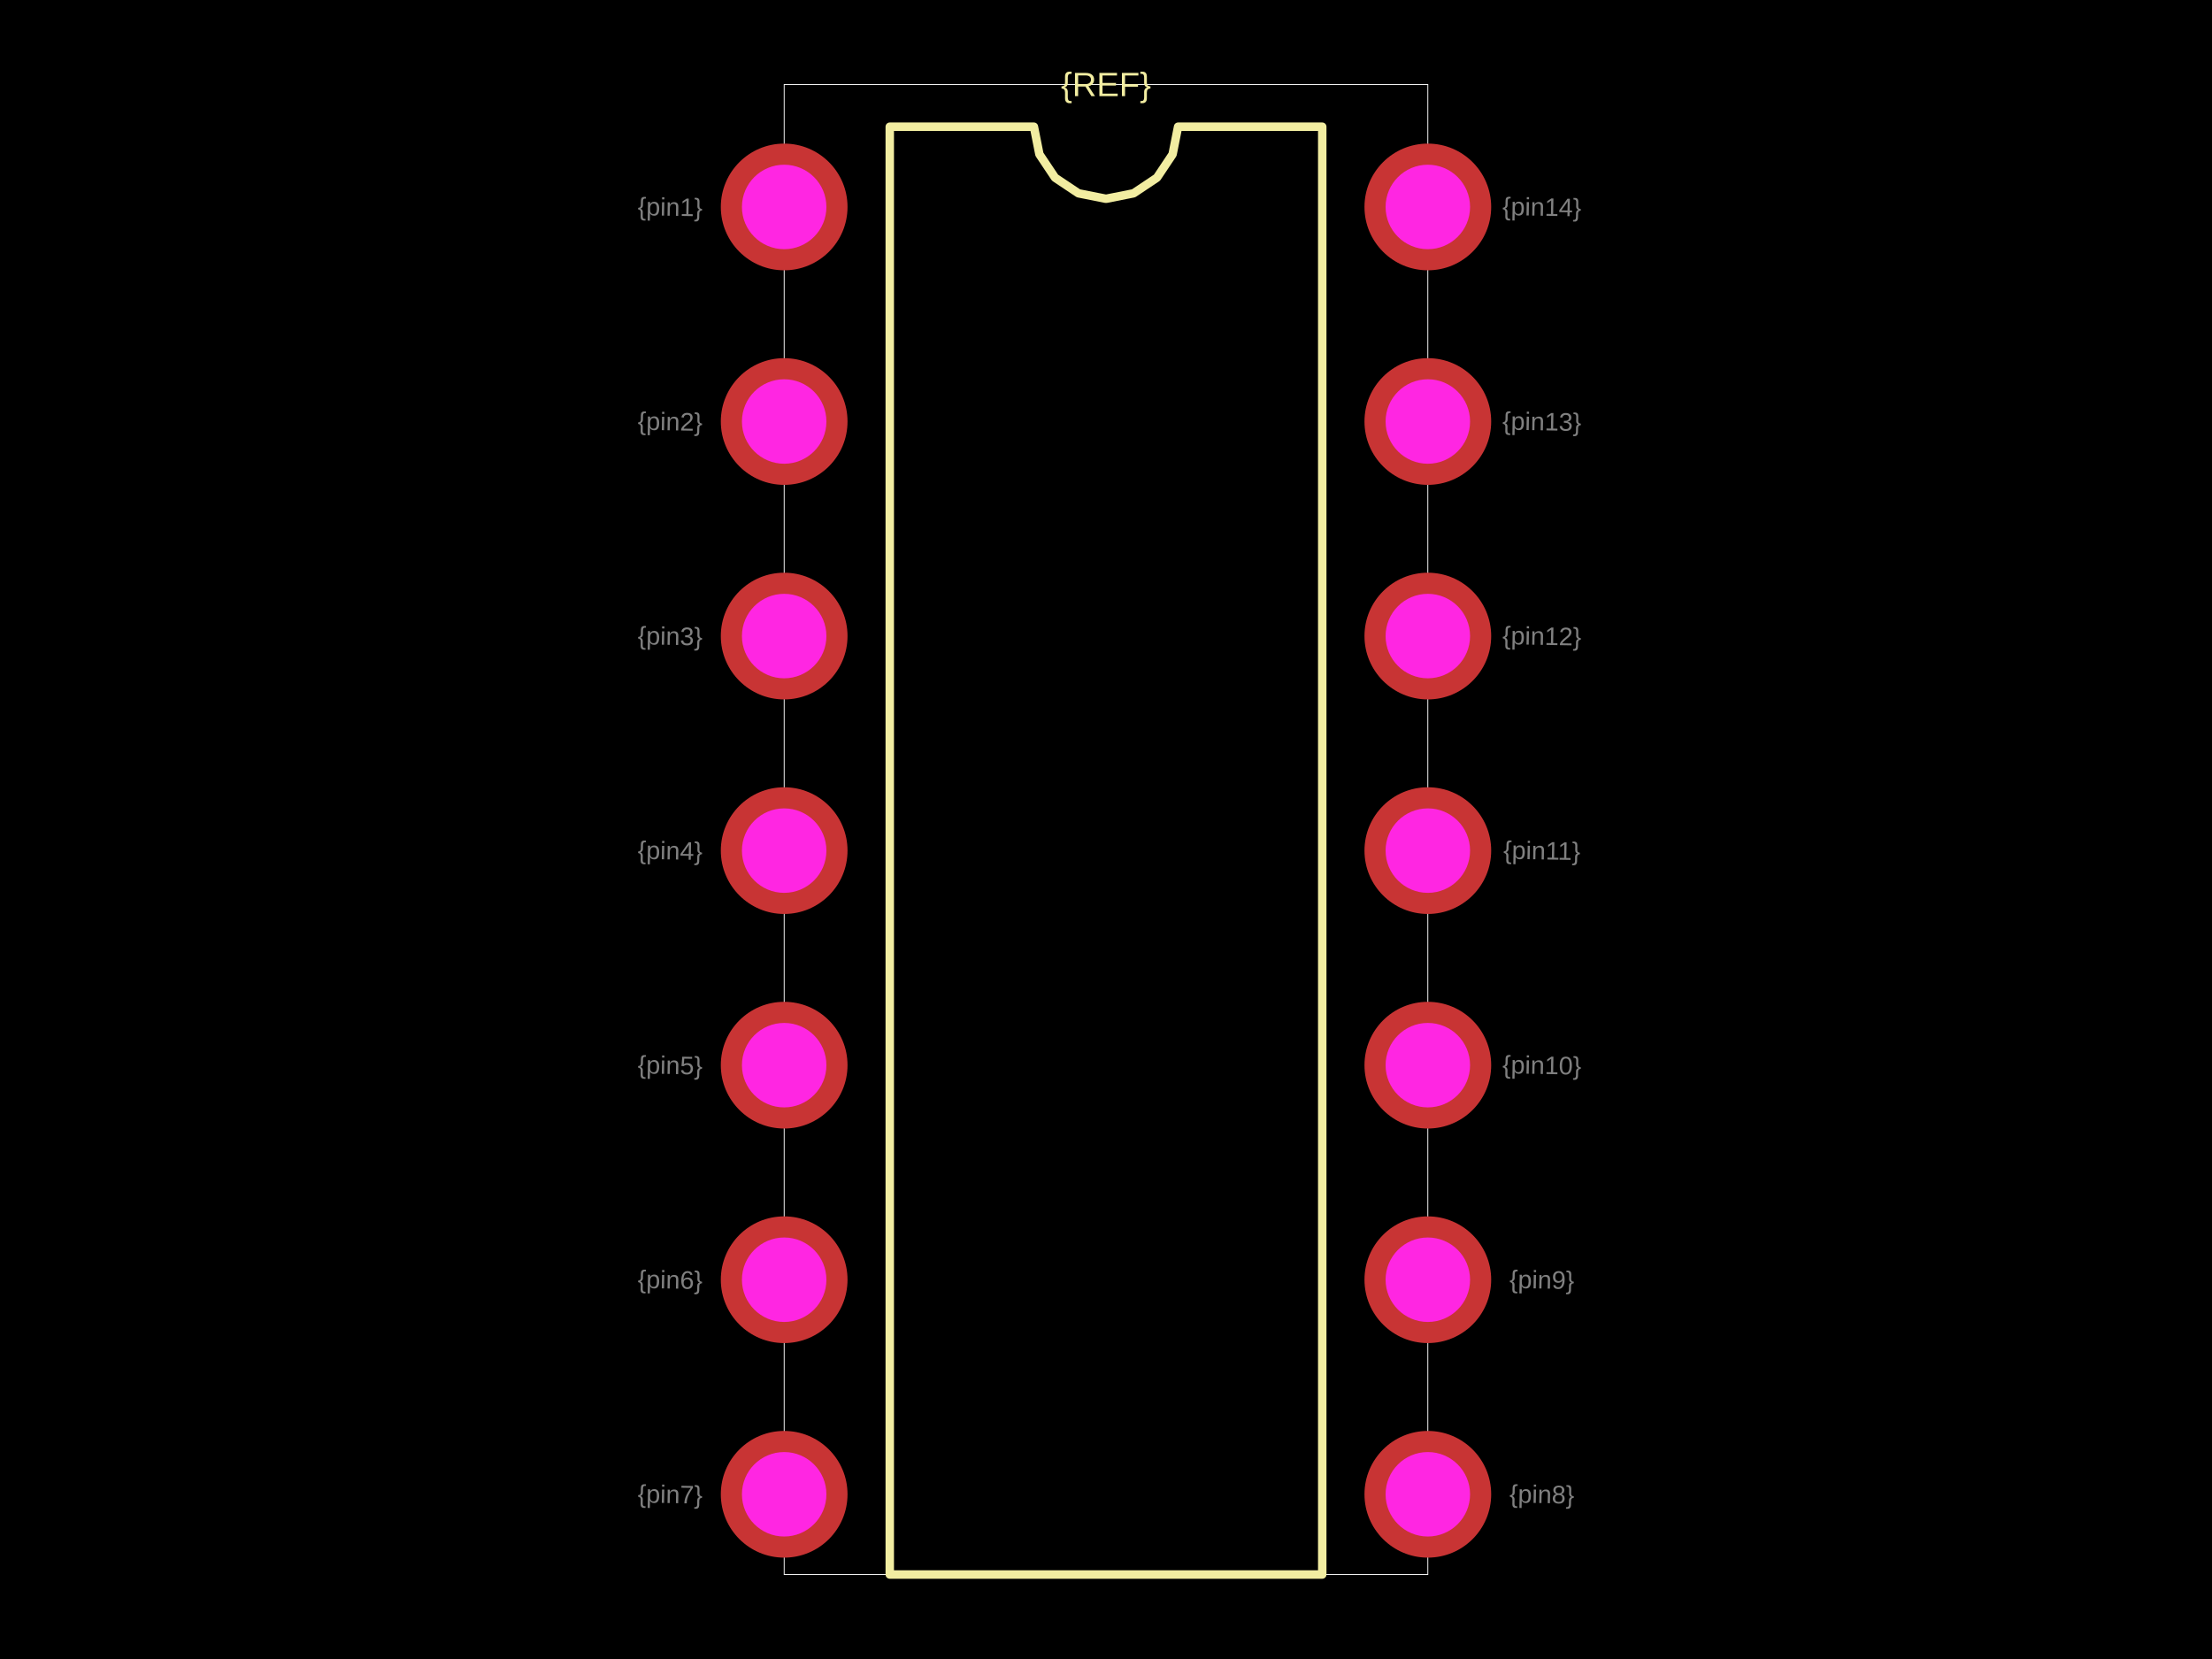
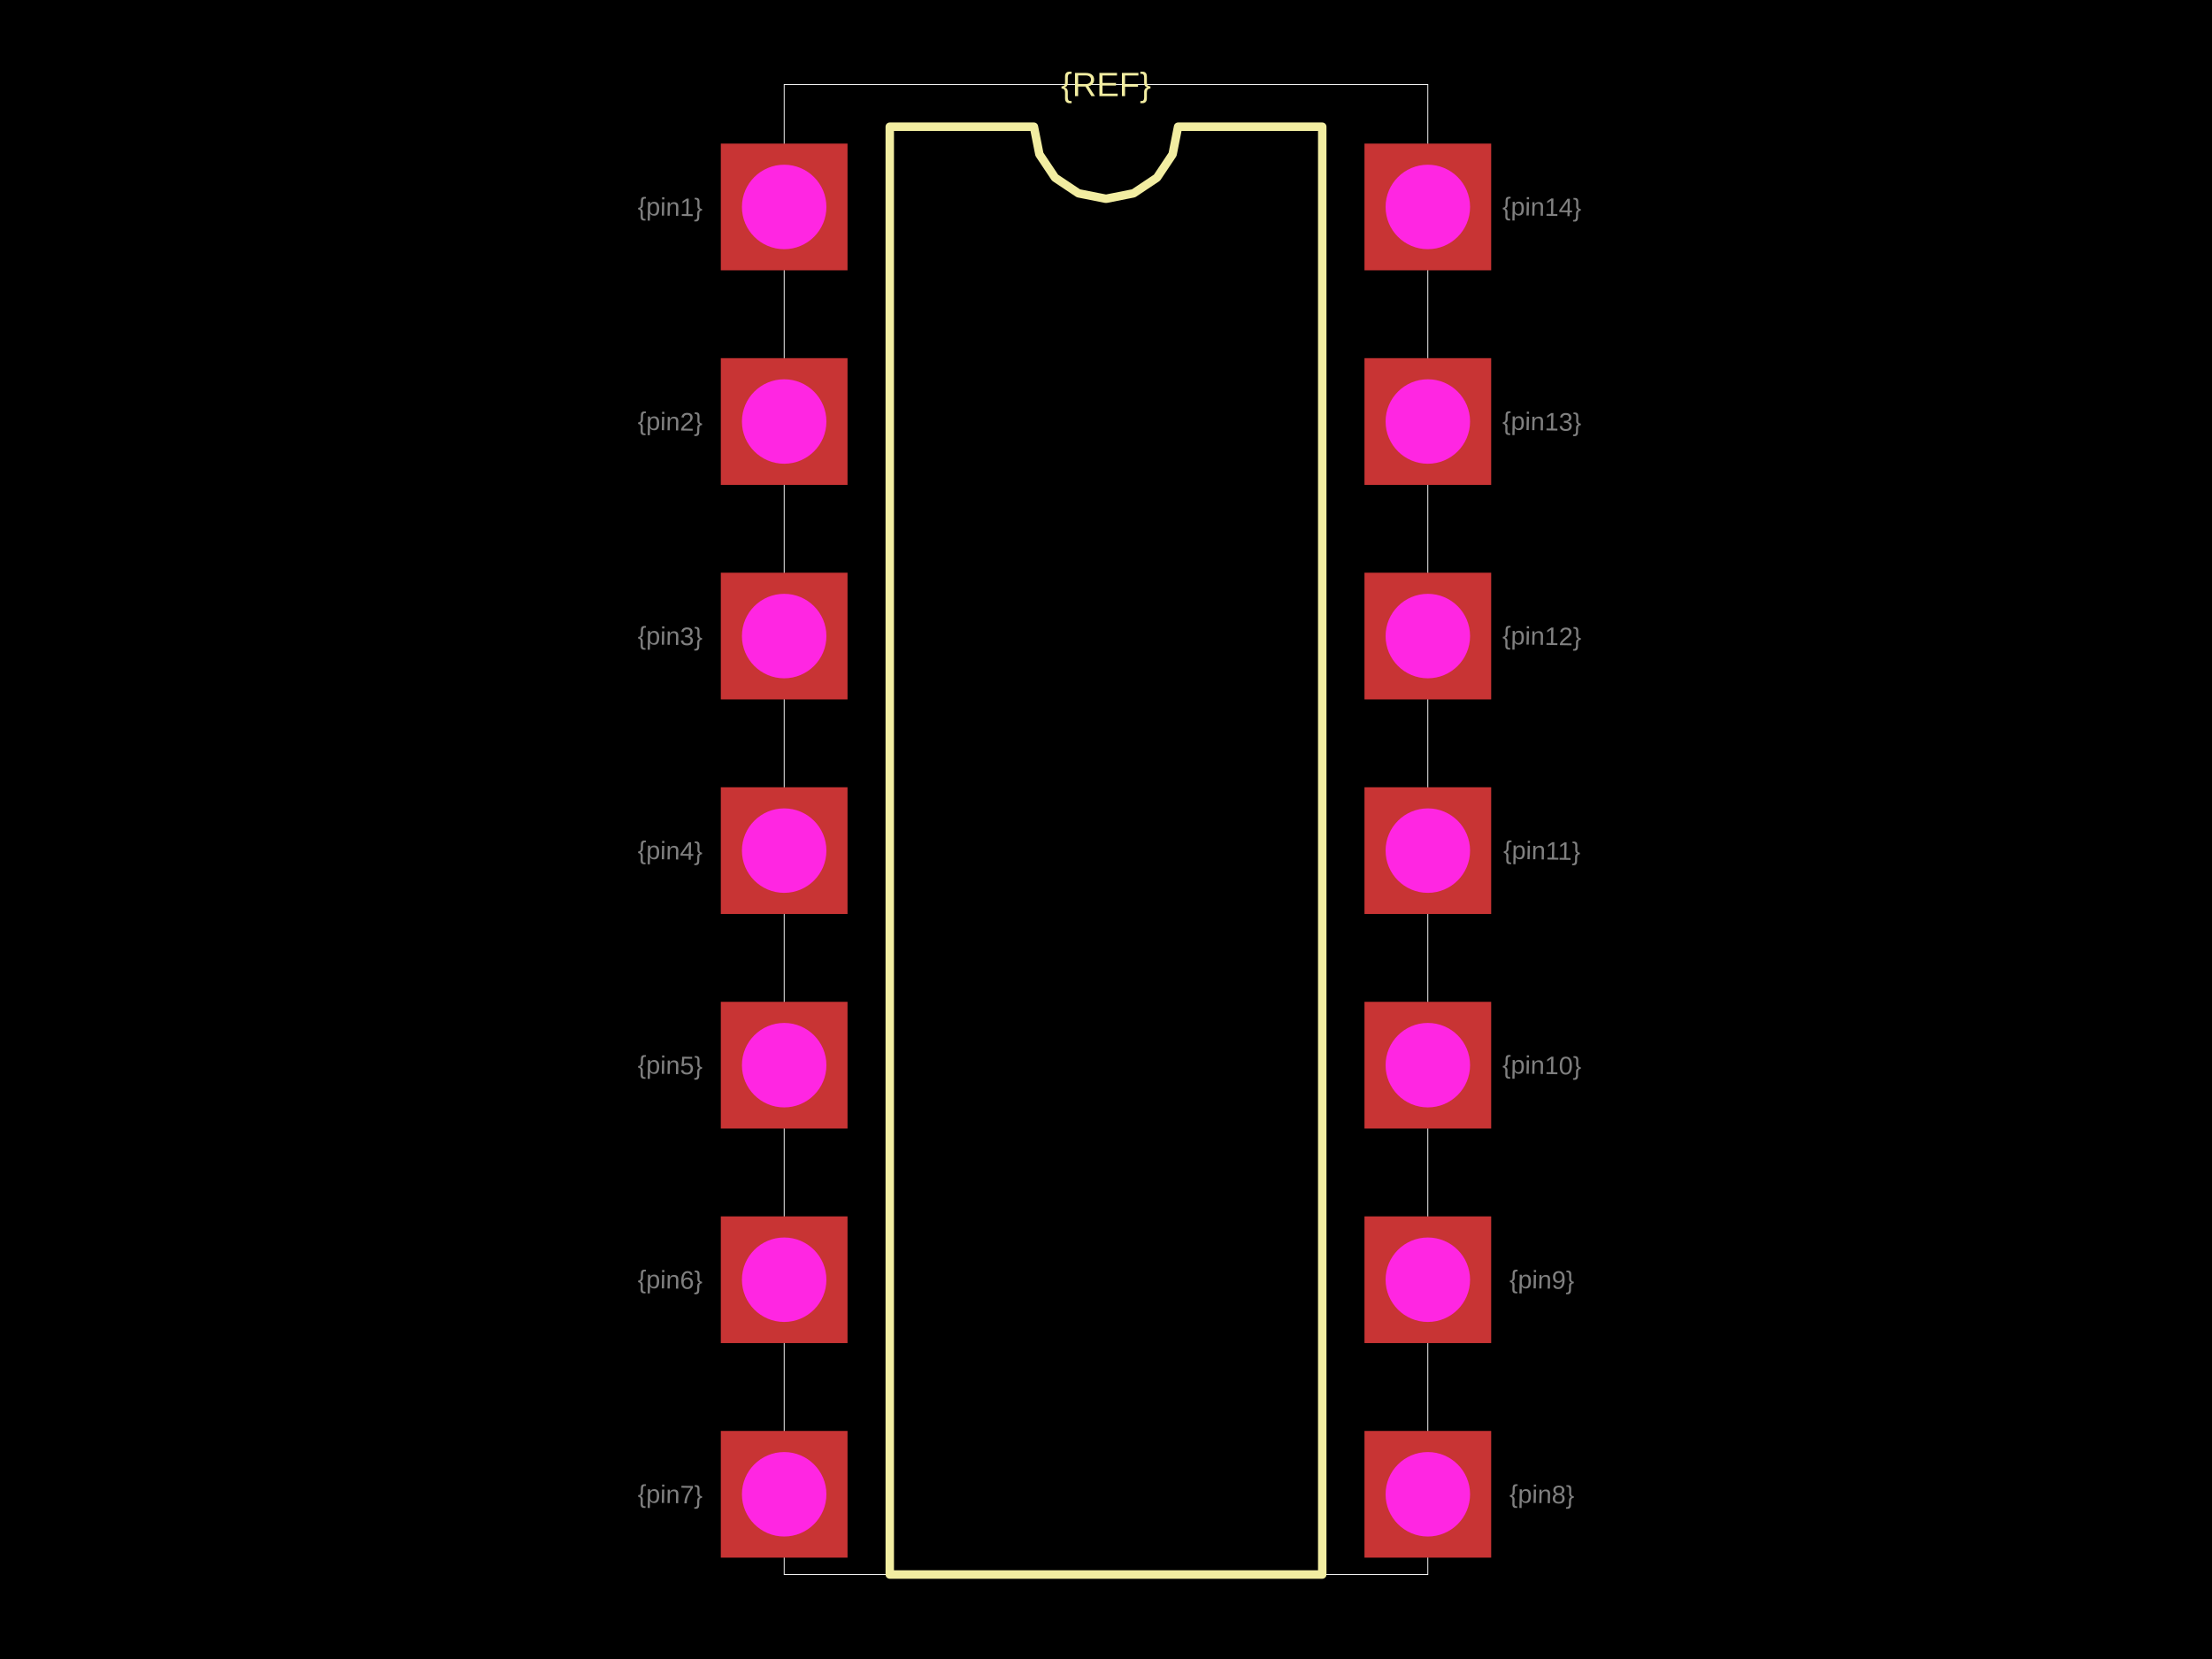
<svg xmlns="http://www.w3.org/2000/svg" width="800" height="600">
  <style />
  <rect class="boundary" x="0" y="0" fill="#000" width="800" height="600" />
  <rect class="pcb-boundary" fill="none" stroke="#fff" stroke-width="0.3" x="283.605" y="30.55" width="232.79" height="538.9" />
  <path class="pcb-silkscreen pcb-silkscreen-top" d="M 321.792 569.45 L 321.792 45.825 L 373.931 45.825 L 375.915 55.801 L 381.566 64.259 L 390.024 69.91 L 400 71.894 L 409.976 69.91 L 418.434 64.259 L 424.085 55.801 L 426.069 45.825 L 478.208 45.825 L 478.208 569.45 L 321.792 569.45 Z" fill="none" stroke="#f2eda1" stroke-width="3.055" stroke-linecap="round" stroke-linejoin="round" data-pcb-component-id="" data-pcb-silkscreen-path-id="silkscreen_path_1" />
  <text x="0" y="0" dx="0" dy="0" fill="#f2eda1" font-family="Arial, sans-serif" font-size="12.22" text-anchor="middle" dominant-baseline="central" transform="matrix(1,0,0,1,400,30.5499)" class="pcb-silkscreen-text pcb-silkscreen-top" data-pcb-silkscreen-text-id="pcb_component_1" stroke="none">{REF}</text>
  <text x="0" y="0" font-family="Arial, sans-serif" font-size="9.165" text-anchor="middle" dominant-baseline="central" transform="matrix(0.9998477,0.01745241,-0.01745241,0.9998477,242.3625,74.84725)" class="pcb-fabrication-note-text" fill="rgba(255,255,255,0.5)">{pin1}</text>
  <text x="0" y="0" font-family="Arial, sans-serif" font-size="9.165" text-anchor="middle" dominant-baseline="central" transform="matrix(0.9998477,0.01745241,-0.01745241,0.9998477,242.3625,152.444)" class="pcb-fabrication-note-text" fill="rgba(255,255,255,0.5)">{pin2}</text>
  <text x="0" y="0" font-family="Arial, sans-serif" font-size="9.165" text-anchor="middle" dominant-baseline="central" transform="matrix(0.9998477,0.01745241,-0.01745241,0.9998477,242.3625,230.0407)" class="pcb-fabrication-note-text" fill="rgba(255,255,255,0.5)">{pin3}</text>
  <text x="0" y="0" font-family="Arial, sans-serif" font-size="9.165" text-anchor="middle" dominant-baseline="central" transform="matrix(0.9998477,0.01745241,-0.01745241,0.9998477,242.3625,307.6375)" class="pcb-fabrication-note-text" fill="rgba(255,255,255,0.5)">{pin4}</text>
  <text x="0" y="0" font-family="Arial, sans-serif" font-size="9.165" text-anchor="middle" dominant-baseline="central" transform="matrix(0.9998477,0.01745241,-0.01745241,0.9998477,242.3625,385.2342)" class="pcb-fabrication-note-text" fill="rgba(255,255,255,0.5)">{pin5}</text>
  <text x="0" y="0" font-family="Arial, sans-serif" font-size="9.165" text-anchor="middle" dominant-baseline="central" transform="matrix(0.9998477,0.01745241,-0.01745241,0.9998477,242.3625,462.831)" class="pcb-fabrication-note-text" fill="rgba(255,255,255,0.5)">{pin6}</text>
  <text x="0" y="0" font-family="Arial, sans-serif" font-size="9.165" text-anchor="middle" dominant-baseline="central" transform="matrix(0.9998477,0.01745241,-0.01745241,0.9998477,242.3625,540.4277)" class="pcb-fabrication-note-text" fill="rgba(255,255,255,0.5)">{pin7}</text>
  <text x="0" y="0" font-family="Arial, sans-serif" font-size="9.165" text-anchor="middle" dominant-baseline="central" transform="matrix(0.9998477,0.01745241,-0.01745241,0.9998477,557.6375,540.4277)" class="pcb-fabrication-note-text" fill="rgba(255,255,255,0.5)">{pin8}</text>
  <text x="0" y="0" font-family="Arial, sans-serif" font-size="9.165" text-anchor="middle" dominant-baseline="central" transform="matrix(0.9998477,0.01745241,-0.01745241,0.9998477,557.6375,462.831)" class="pcb-fabrication-note-text" fill="rgba(255,255,255,0.5)">{pin9}</text>
  <text x="0" y="0" font-family="Arial, sans-serif" font-size="9.165" text-anchor="middle" dominant-baseline="central" transform="matrix(0.9998477,0.01745241,-0.01745241,0.9998477,557.6375,385.2342)" class="pcb-fabrication-note-text" fill="rgba(255,255,255,0.5)">{pin10}</text>
  <text x="0" y="0" font-family="Arial, sans-serif" font-size="9.165" text-anchor="middle" dominant-baseline="central" transform="matrix(0.9998477,0.01745241,-0.01745241,0.9998477,557.6375,307.6375)" class="pcb-fabrication-note-text" fill="rgba(255,255,255,0.5)">{pin11}</text>
  <text x="0" y="0" font-family="Arial, sans-serif" font-size="9.165" text-anchor="middle" dominant-baseline="central" transform="matrix(0.9998477,0.01745241,-0.01745241,0.9998477,557.6375,230.0407)" class="pcb-fabrication-note-text" fill="rgba(255,255,255,0.5)">{pin12}</text>
  <text x="0" y="0" font-family="Arial, sans-serif" font-size="9.165" text-anchor="middle" dominant-baseline="central" transform="matrix(0.9998477,0.01745241,-0.01745241,0.9998477,557.6375,152.444)" class="pcb-fabrication-note-text" fill="rgba(255,255,255,0.5)">{pin13}</text>
  <text x="0" y="0" font-family="Arial, sans-serif" font-size="9.165" text-anchor="middle" dominant-baseline="central" transform="matrix(0.9998477,0.01745241,-0.01745241,0.9998477,557.6375,74.84725)" class="pcb-fabrication-note-text" fill="rgba(255,255,255,0.5)">{pin14}</text>
  <g>
-     <circle class="pcb-hole-outer" fill="rgb(200, 52, 52)" cx="283.605" cy="74.847" r="22.912" />
+     <rect class="pcb-hole-outer-pad" fill="rgb(200, 52, 52)" x="260.692" y="51.935" width="45.825" height="45.825" />
    <circle class="pcb-hole-inner" fill="#FF26E2" cx="283.605" cy="74.847" r="15.275" />
  </g>
  <g>
-     <circle class="pcb-hole-outer" fill="rgb(200, 52, 52)" cx="283.605" cy="152.444" r="22.912" />
+     <rect class="pcb-hole-outer-pad" fill="rgb(200, 52, 52)" x="260.692" y="129.532" width="45.825" height="45.825" />
    <circle class="pcb-hole-inner" fill="#FF26E2" cx="283.605" cy="152.444" r="15.275" />
  </g>
  <g>
-     <circle class="pcb-hole-outer" fill="rgb(200, 52, 52)" cx="283.605" cy="230.041" r="22.912" />
+     <rect class="pcb-hole-outer-pad" fill="rgb(200, 52, 52)" x="260.692" y="207.128" width="45.825" height="45.825" />
    <circle class="pcb-hole-inner" fill="#FF26E2" cx="283.605" cy="230.041" r="15.275" />
  </g>
  <g>
-     <circle class="pcb-hole-outer" fill="rgb(200, 52, 52)" cx="283.605" cy="307.637" r="22.912" />
+     <rect class="pcb-hole-outer-pad" fill="rgb(200, 52, 52)" x="260.692" y="284.725" width="45.825" height="45.825" />
    <circle class="pcb-hole-inner" fill="#FF26E2" cx="283.605" cy="307.637" r="15.275" />
  </g>
  <g>
-     <circle class="pcb-hole-outer" fill="rgb(200, 52, 52)" cx="283.605" cy="385.234" r="22.912" />
+     <rect class="pcb-hole-outer-pad" fill="rgb(200, 52, 52)" x="260.692" y="362.322" width="45.825" height="45.825" />
    <circle class="pcb-hole-inner" fill="#FF26E2" cx="283.605" cy="385.234" r="15.275" />
  </g>
  <g>
-     <circle class="pcb-hole-outer" fill="rgb(200, 52, 52)" cx="283.605" cy="462.831" r="22.912" />
+     <rect class="pcb-hole-outer-pad" fill="rgb(200, 52, 52)" x="260.692" y="439.919" width="45.825" height="45.825" />
    <circle class="pcb-hole-inner" fill="#FF26E2" cx="283.605" cy="462.831" r="15.275" />
  </g>
  <g>
-     <circle class="pcb-hole-outer" fill="rgb(200, 52, 52)" cx="283.605" cy="540.428" r="22.912" />
+     <rect class="pcb-hole-outer-pad" fill="rgb(200, 52, 52)" x="260.692" y="517.515" width="45.825" height="45.825" />
    <circle class="pcb-hole-inner" fill="#FF26E2" cx="283.605" cy="540.428" r="15.275" />
  </g>
  <g>
-     <circle class="pcb-hole-outer" fill="rgb(200, 52, 52)" cx="516.395" cy="540.428" r="22.912" />
+     <rect class="pcb-hole-outer-pad" fill="rgb(200, 52, 52)" x="493.483" y="517.515" width="45.825" height="45.825" />
    <circle class="pcb-hole-inner" fill="#FF26E2" cx="516.395" cy="540.428" r="15.275" />
  </g>
  <g>
-     <circle class="pcb-hole-outer" fill="rgb(200, 52, 52)" cx="516.395" cy="462.831" r="22.912" />
+     <rect class="pcb-hole-outer-pad" fill="rgb(200, 52, 52)" x="493.483" y="439.919" width="45.825" height="45.825" />
    <circle class="pcb-hole-inner" fill="#FF26E2" cx="516.395" cy="462.831" r="15.275" />
  </g>
  <g>
-     <circle class="pcb-hole-outer" fill="rgb(200, 52, 52)" cx="516.395" cy="385.234" r="22.912" />
+     <rect class="pcb-hole-outer-pad" fill="rgb(200, 52, 52)" x="493.483" y="362.322" width="45.825" height="45.825" />
    <circle class="pcb-hole-inner" fill="#FF26E2" cx="516.395" cy="385.234" r="15.275" />
  </g>
  <g>
-     <circle class="pcb-hole-outer" fill="rgb(200, 52, 52)" cx="516.395" cy="307.637" r="22.912" />
+     <rect class="pcb-hole-outer-pad" fill="rgb(200, 52, 52)" x="493.483" y="284.725" width="45.825" height="45.825" />
    <circle class="pcb-hole-inner" fill="#FF26E2" cx="516.395" cy="307.637" r="15.275" />
  </g>
  <g>
-     <circle class="pcb-hole-outer" fill="rgb(200, 52, 52)" cx="516.395" cy="230.041" r="22.912" />
+     <rect class="pcb-hole-outer-pad" fill="rgb(200, 52, 52)" x="493.483" y="207.128" width="45.825" height="45.825" />
    <circle class="pcb-hole-inner" fill="#FF26E2" cx="516.395" cy="230.041" r="15.275" />
  </g>
  <g>
-     <circle class="pcb-hole-outer" fill="rgb(200, 52, 52)" cx="516.395" cy="152.444" r="22.912" />
+     <rect class="pcb-hole-outer-pad" fill="rgb(200, 52, 52)" x="493.483" y="129.532" width="45.825" height="45.825" />
    <circle class="pcb-hole-inner" fill="#FF26E2" cx="516.395" cy="152.444" r="15.275" />
  </g>
  <g>
-     <circle class="pcb-hole-outer" fill="rgb(200, 52, 52)" cx="516.395" cy="74.847" r="22.912" />
+     <rect class="pcb-hole-outer-pad" fill="rgb(200, 52, 52)" x="493.483" y="51.935" width="45.825" height="45.825" />
    <circle class="pcb-hole-inner" fill="#FF26E2" cx="516.395" cy="74.847" r="15.275" />
  </g>
</svg>
